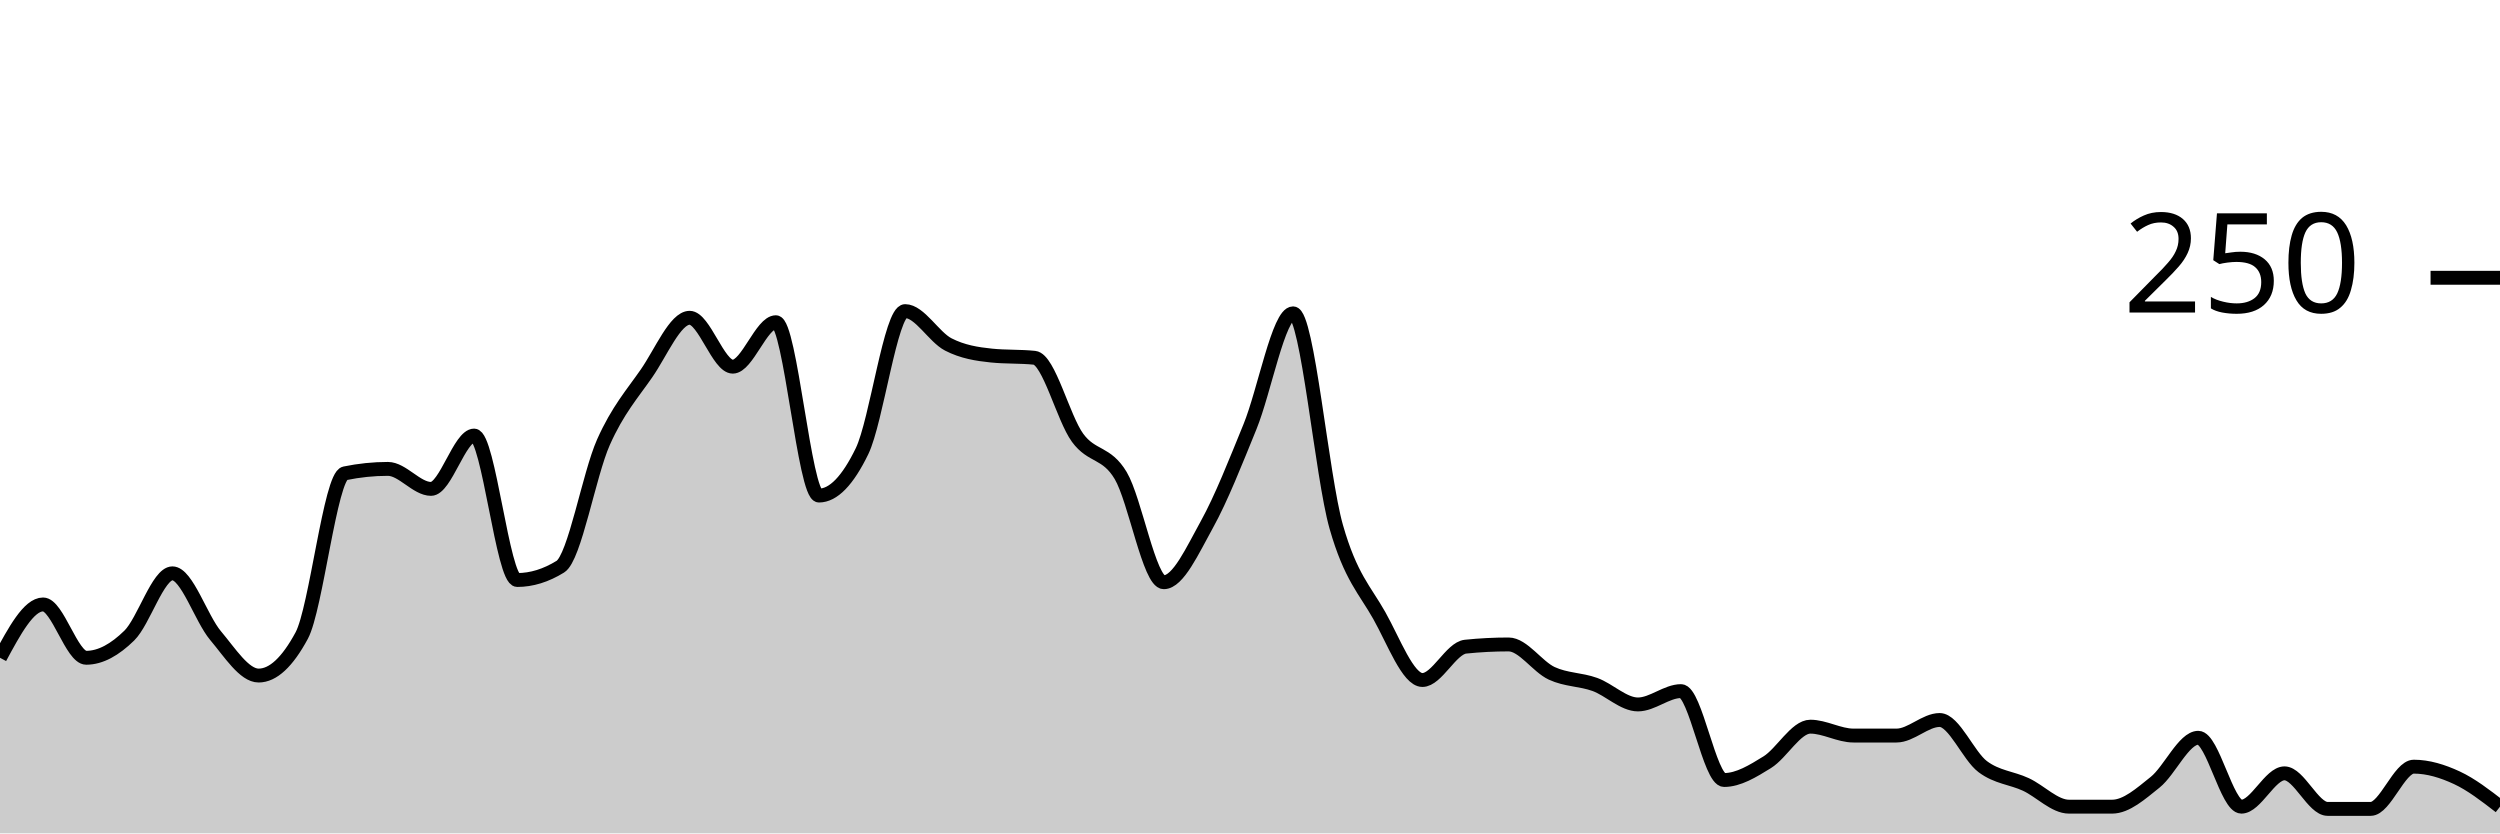
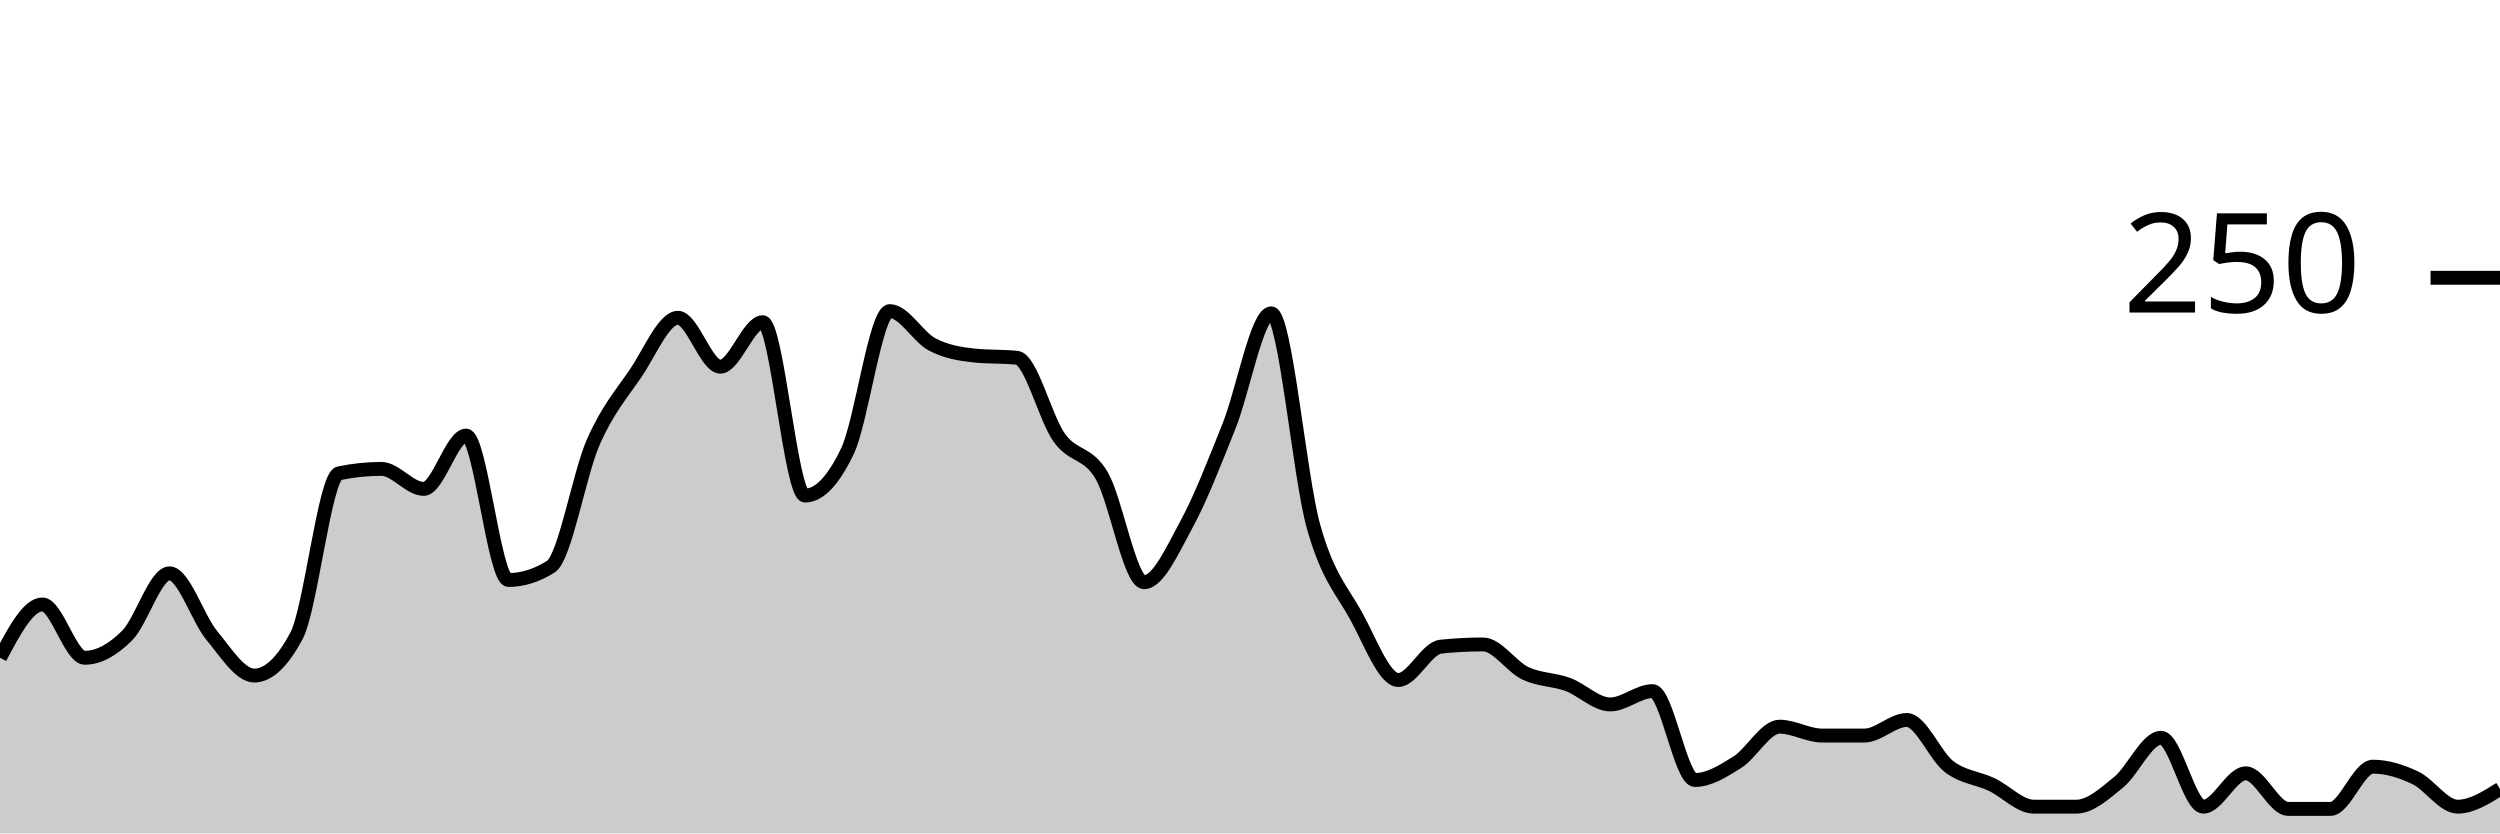
<svg xmlns="http://www.w3.org/2000/svg" viewBox="0 0 180 60">
  <g transform="translate(0,20)">
-     <path class="area" fill="rgba(0, 0, 0, 0.2)" d="M0,27.36C1.034,25.44,2.069,23.52,3.103,23.52C4.138,23.52,5.172,27.36,6.207,27.36C7.241,27.36,8.276,26.773,9.31,25.76C10.345,24.747,11.379,21.28,12.414,21.28C13.448,21.28,14.483,24.533,15.517,25.76C16.552,26.987,17.586,28.64,18.621,28.64C19.655,28.64,20.69,27.68,21.724,25.76C22.759,23.84,23.793,14.293,24.828,14.08C25.862,13.867,26.897,13.76,27.931,13.76C28.966,13.76,30,15.2,31.034,15.2C32.069,15.2,33.103,11.36,34.138,11.36C35.172,11.36,36.207,21.76,37.241,21.76C38.276,21.76,39.31,21.44,40.345,20.8C41.379,20.16,42.414,14.16,43.448,11.84C44.483,9.52,45.517,8.373,46.552,6.88C47.586,5.387,48.621,2.88,49.655,2.88C50.69,2.88,51.724,6.4,52.759,6.4C53.793,6.4,54.828,3.2,55.862,3.2C56.897,3.2,57.931,15.68,58.966,15.68C60,15.68,61.034,14.613,62.069,12.48C63.103,10.347,64.138,2.4,65.172,2.4C66.207,2.4,67.241,4.267,68.276,4.8C69.31,5.333,70.345,5.493,71.379,5.6C72.414,5.707,73.448,5.653,74.483,5.76C75.517,5.867,76.552,10.107,77.586,11.52C78.621,12.933,79.655,12.507,80.69,14.24C81.724,15.973,82.759,21.92,83.793,21.92C84.828,21.92,85.862,19.627,86.897,17.76C87.931,15.893,88.966,13.253,90,10.72C91.034,8.187,92.069,2.56,93.103,2.56C94.138,2.56,95.172,14.293,96.207,17.92C97.241,21.547,98.276,22.48,99.31,24.32C100.345,26.16,101.379,28.96,102.414,28.96C103.448,28.96,104.483,26.667,105.517,26.56C106.552,26.453,107.586,26.4,108.621,26.4C109.655,26.4,110.69,28,111.724,28.48C112.759,28.96,113.793,28.907,114.828,29.28C115.862,29.653,116.897,30.72,117.931,30.72C118.966,30.72,120,29.76,121.034,29.76C122.069,29.76,123.103,36.16,124.138,36.16C125.172,36.16,126.207,35.52,127.241,34.88C128.276,34.24,129.31,32.32,130.345,32.32C131.379,32.32,132.414,32.96,133.448,32.96C134.483,32.96,135.517,32.96,136.552,32.96C137.586,32.96,138.621,31.84,139.655,31.84C140.69,31.84,141.724,34.427,142.759,35.2C143.793,35.973,144.828,36,145.862,36.48C146.897,36.96,147.931,38.08,148.966,38.08C150,38.08,151.034,38.08,152.069,38.08C153.103,38.08,154.138,37.147,155.172,36.32C156.207,35.493,157.241,33.12,158.276,33.12C159.31,33.12,160.345,38.08,161.379,38.08C162.414,38.08,163.448,35.68,164.483,35.68C165.517,35.68,166.552,38.24,167.586,38.24C168.621,38.24,169.655,38.24,170.69,38.24C171.724,38.24,172.759,35.2,173.793,35.2C174.828,35.2,175.862,35.52,176.897,36C177.931,36.48,178.966,37.28,180,38.08L180,40C178.966,40,177.931,40,176.897,40C175.862,40,174.828,40,173.793,40C172.759,40,171.724,40,170.69,40C169.655,40,168.621,40,167.586,40C166.552,40,165.517,40,164.483,40C163.448,40,162.414,40,161.379,40C160.345,40,159.31,40,158.276,40C157.241,40,156.207,40,155.172,40C154.138,40,153.103,40,152.069,40C151.034,40,150,40,148.966,40C147.931,40,146.897,40,145.862,40C144.828,40,143.793,40,142.759,40C141.724,40,140.69,40,139.655,40C138.621,40,137.586,40,136.552,40C135.517,40,134.483,40,133.448,40C132.414,40,131.379,40,130.345,40C129.31,40,128.276,40,127.241,40C126.207,40,125.172,40,124.138,40C123.103,40,122.069,40,121.034,40C120,40,118.966,40,117.931,40C116.897,40,115.862,40,114.828,40C113.793,40,112.759,40,111.724,40C110.69,40,109.655,40,108.621,40C107.586,40,106.552,40,105.517,40C104.483,40,103.448,40,102.414,40C101.379,40,100.345,40,99.31,40C98.276,40,97.241,40,96.207,40C95.172,40,94.138,40,93.103,40C92.069,40,91.034,40,90,40C88.966,40,87.931,40,86.897,40C85.862,40,84.828,40,83.793,40C82.759,40,81.724,40,80.69,40C79.655,40,78.621,40,77.586,40C76.552,40,75.517,40,74.483,40C73.448,40,72.414,40,71.379,40C70.345,40,69.31,40,68.276,40C67.241,40,66.207,40,65.172,40C64.138,40,63.103,40,62.069,40C61.034,40,60,40,58.966,40C57.931,40,56.897,40,55.862,40C54.828,40,53.793,40,52.759,40C51.724,40,50.69,40,49.655,40C48.621,40,47.586,40,46.552,40C45.517,40,44.483,40,43.448,40C42.414,40,41.379,40,40.345,40C39.31,40,38.276,40,37.241,40C36.207,40,35.172,40,34.138,40C33.103,40,32.069,40,31.034,40C30,40,28.966,40,27.931,40C26.897,40,25.862,40,24.828,40C23.793,40,22.759,40,21.724,40C20.69,40,19.655,40,18.621,40C17.586,40,16.552,40,15.517,40C14.483,40,13.448,40,12.414,40C11.379,40,10.345,40,9.31,40C8.276,40,7.241,40,6.207,40C5.172,40,4.138,40,3.103,40C2.069,40,1.034,40,0,40Z" />
-     <path class="line" stroke="black" fill="none" d="M0,27.36C1.034,25.44,2.069,23.52,3.103,23.52C4.138,23.52,5.172,27.36,6.207,27.36C7.241,27.36,8.276,26.773,9.31,25.76C10.345,24.747,11.379,21.28,12.414,21.28C13.448,21.28,14.483,24.533,15.517,25.76C16.552,26.987,17.586,28.64,18.621,28.64C19.655,28.64,20.69,27.68,21.724,25.76C22.759,23.84,23.793,14.293,24.828,14.08C25.862,13.867,26.897,13.76,27.931,13.76C28.966,13.76,30,15.2,31.034,15.2C32.069,15.2,33.103,11.36,34.138,11.36C35.172,11.36,36.207,21.76,37.241,21.76C38.276,21.76,39.31,21.44,40.345,20.8C41.379,20.16,42.414,14.16,43.448,11.84C44.483,9.52,45.517,8.373,46.552,6.88C47.586,5.387,48.621,2.88,49.655,2.88C50.69,2.88,51.724,6.4,52.759,6.4C53.793,6.4,54.828,3.2,55.862,3.2C56.897,3.2,57.931,15.68,58.966,15.68C60,15.68,61.034,14.613,62.069,12.48C63.103,10.347,64.138,2.4,65.172,2.4C66.207,2.4,67.241,4.267,68.276,4.8C69.31,5.333,70.345,5.493,71.379,5.6C72.414,5.707,73.448,5.653,74.483,5.76C75.517,5.867,76.552,10.107,77.586,11.52C78.621,12.933,79.655,12.507,80.69,14.24C81.724,15.973,82.759,21.92,83.793,21.92C84.828,21.92,85.862,19.627,86.897,17.76C87.931,15.893,88.966,13.253,90,10.72C91.034,8.187,92.069,2.56,93.103,2.56C94.138,2.56,95.172,14.293,96.207,17.92C97.241,21.547,98.276,22.48,99.31,24.32C100.345,26.16,101.379,28.96,102.414,28.96C103.448,28.96,104.483,26.667,105.517,26.56C106.552,26.453,107.586,26.4,108.621,26.4C109.655,26.4,110.69,28,111.724,28.48C112.759,28.96,113.793,28.907,114.828,29.28C115.862,29.653,116.897,30.72,117.931,30.72C118.966,30.72,120,29.76,121.034,29.76C122.069,29.76,123.103,36.16,124.138,36.16C125.172,36.16,126.207,35.52,127.241,34.88C128.276,34.24,129.31,32.32,130.345,32.32C131.379,32.32,132.414,32.96,133.448,32.96C134.483,32.96,135.517,32.96,136.552,32.96C137.586,32.96,138.621,31.84,139.655,31.84C140.69,31.84,141.724,34.427,142.759,35.2C143.793,35.973,144.828,36,145.862,36.48C146.897,36.96,147.931,38.08,148.966,38.08C150,38.08,151.034,38.08,152.069,38.08C153.103,38.08,154.138,37.147,155.172,36.32C156.207,35.493,157.241,33.12,158.276,33.12C159.31,33.12,160.345,38.08,161.379,38.08C162.414,38.08,163.448,35.68,164.483,35.68C165.517,35.68,166.552,38.24,167.586,38.24C168.621,38.24,169.655,38.24,170.69,38.24C171.724,38.24,172.759,35.2,173.793,35.2C174.828,35.2,175.862,35.52,176.897,36C177.931,36.48,178.966,37.28,180,38.08" />
+     <path class="area" fill="rgba(0, 0, 0, 0.2)" d="M0,27.36C1.017,25.44,2.034,23.52,3.051,23.52C4.068,23.52,5.085,27.36,6.102,27.36C7.119,27.36,8.136,26.773,9.153,25.76C10.169,24.747,11.186,21.28,12.203,21.28C13.22,21.28,14.237,24.533,15.254,25.76C16.271,26.987,17.288,28.64,18.305,28.64C19.322,28.64,20.339,27.68,21.356,25.76C22.373,23.84,23.39,14.293,24.407,14.08C25.424,13.867,26.441,13.76,27.458,13.76C28.475,13.76,29.492,15.2,30.508,15.2C31.525,15.2,32.542,11.36,33.559,11.36C34.576,11.36,35.593,21.76,36.61,21.76C37.627,21.76,38.644,21.44,39.661,20.8C40.678,20.16,41.695,14.16,42.712,11.84C43.729,9.52,44.746,8.373,45.763,6.88C46.78,5.387,47.797,2.88,48.814,2.88C49.831,2.88,50.847,6.4,51.864,6.4C52.881,6.4,53.898,3.2,54.915,3.2C55.932,3.2,56.949,15.68,57.966,15.68C58.983,15.68,60,14.613,61.017,12.48C62.034,10.347,63.051,2.4,64.068,2.4C65.085,2.4,66.102,4.267,67.119,4.8C68.136,5.333,69.153,5.493,70.169,5.6C71.186,5.707,72.203,5.653,73.22,5.76C74.237,5.867,75.254,10.107,76.271,11.52C77.288,12.933,78.305,12.507,79.322,14.24C80.339,15.973,81.356,21.92,82.373,21.92C83.39,21.92,84.407,19.627,85.424,17.76C86.441,15.893,87.458,13.253,88.475,10.72C89.492,8.187,90.508,2.56,91.525,2.56C92.542,2.56,93.559,14.293,94.576,17.92C95.593,21.547,96.61,22.48,97.627,24.32C98.644,26.16,99.661,28.96,100.678,28.96C101.695,28.96,102.712,26.667,103.729,26.56C104.746,26.453,105.763,26.4,106.78,26.4C107.797,26.4,108.814,28,109.831,28.48C110.847,28.96,111.864,28.907,112.881,29.28C113.898,29.653,114.915,30.72,115.932,30.72C116.949,30.72,117.966,29.76,118.983,29.76C120,29.76,121.017,36.16,122.034,36.16C123.051,36.16,124.068,35.52,125.085,34.88C126.102,34.24,127.119,32.32,128.136,32.32C129.153,32.32,130.169,32.96,131.186,32.96C132.203,32.96,133.22,32.96,134.237,32.96C135.254,32.96,136.271,31.84,137.288,31.84C138.305,31.84,139.322,34.427,140.339,35.2C141.356,35.973,142.373,36,143.39,36.48C144.407,36.96,145.424,38.08,146.441,38.08C147.458,38.08,148.475,38.08,149.492,38.08C150.508,38.08,151.525,37.147,152.542,36.32C153.559,35.493,154.576,33.12,155.593,33.12C156.61,33.12,157.627,38.08,158.644,38.08C159.661,38.08,160.678,35.68,161.695,35.68C162.712,35.68,163.729,38.24,164.746,38.24C165.763,38.24,166.78,38.24,167.797,38.24C168.814,38.24,169.831,35.2,170.847,35.2C171.864,35.2,172.881,35.52,173.898,36C174.915,36.48,175.932,38.08,176.949,38.08C177.966,38.08,178.983,37.44,180,36.8L180,40C178.983,40,177.966,40,176.949,40C175.932,40,174.915,40,173.898,40C172.881,40,171.864,40,170.847,40C169.831,40,168.814,40,167.797,40C166.78,40,165.763,40,164.746,40C163.729,40,162.712,40,161.695,40C160.678,40,159.661,40,158.644,40C157.627,40,156.61,40,155.593,40C154.576,40,153.559,40,152.542,40C151.525,40,150.508,40,149.492,40C148.475,40,147.458,40,146.441,40C145.424,40,144.407,40,143.39,40C142.373,40,141.356,40,140.339,40C139.322,40,138.305,40,137.288,40C136.271,40,135.254,40,134.237,40C133.22,40,132.203,40,131.186,40C130.169,40,129.153,40,128.136,40C127.119,40,126.102,40,125.085,40C124.068,40,123.051,40,122.034,40C121.017,40,120,40,118.983,40C117.966,40,116.949,40,115.932,40C114.915,40,113.898,40,112.881,40C111.864,40,110.847,40,109.831,40C108.814,40,107.797,40,106.78,40C105.763,40,104.746,40,103.729,40C102.712,40,101.695,40,100.678,40C99.661,40,98.644,40,97.627,40C96.61,40,95.593,40,94.576,40C93.559,40,92.542,40,91.525,40C90.508,40,89.492,40,88.475,40C87.458,40,86.441,40,85.424,40C84.407,40,83.39,40,82.373,40C81.356,40,80.339,40,79.322,40C78.305,40,77.288,40,76.271,40C75.254,40,74.237,40,73.22,40C72.203,40,71.186,40,70.169,40C69.153,40,68.136,40,67.119,40C66.102,40,65.085,40,64.068,40C63.051,40,62.034,40,61.017,40C60,40,58.983,40,57.966,40C56.949,40,55.932,40,54.915,40C53.898,40,52.881,40,51.864,40C50.847,40,49.831,40,48.814,40C47.797,40,46.78,40,45.763,40C44.746,40,43.729,40,42.712,40C41.695,40,40.678,40,39.661,40C38.644,40,37.627,40,36.61,40C35.593,40,34.576,40,33.559,40C32.542,40,31.525,40,30.508,40C29.492,40,28.475,40,27.458,40C26.441,40,25.424,40,24.407,40C23.39,40,22.373,40,21.356,40C20.339,40,19.322,40,18.305,40C17.288,40,16.271,40,15.254,40C14.237,40,13.22,40,12.203,40C11.186,40,10.169,40,9.153,40C8.136,40,7.119,40,6.102,40C5.085,40,4.068,40,3.051,40C2.034,40,1.017,40,0,40Z" />
+     <path class="line" stroke="black" fill="none" d="M0,27.36C1.017,25.44,2.034,23.52,3.051,23.52C4.068,23.52,5.085,27.36,6.102,27.36C7.119,27.36,8.136,26.773,9.153,25.76C10.169,24.747,11.186,21.28,12.203,21.28C13.22,21.28,14.237,24.533,15.254,25.76C16.271,26.987,17.288,28.64,18.305,28.64C19.322,28.64,20.339,27.68,21.356,25.76C22.373,23.84,23.39,14.293,24.407,14.08C25.424,13.867,26.441,13.76,27.458,13.76C28.475,13.76,29.492,15.2,30.508,15.2C31.525,15.2,32.542,11.36,33.559,11.36C34.576,11.36,35.593,21.76,36.61,21.76C37.627,21.76,38.644,21.44,39.661,20.8C40.678,20.16,41.695,14.16,42.712,11.84C43.729,9.52,44.746,8.373,45.763,6.88C46.78,5.387,47.797,2.88,48.814,2.88C49.831,2.88,50.847,6.4,51.864,6.4C52.881,6.4,53.898,3.2,54.915,3.2C55.932,3.2,56.949,15.68,57.966,15.68C58.983,15.68,60,14.613,61.017,12.48C62.034,10.347,63.051,2.4,64.068,2.4C65.085,2.4,66.102,4.267,67.119,4.8C68.136,5.333,69.153,5.493,70.169,5.6C71.186,5.707,72.203,5.653,73.22,5.76C74.237,5.867,75.254,10.107,76.271,11.52C77.288,12.933,78.305,12.507,79.322,14.24C80.339,15.973,81.356,21.92,82.373,21.92C83.39,21.92,84.407,19.627,85.424,17.76C86.441,15.893,87.458,13.253,88.475,10.72C89.492,8.187,90.508,2.56,91.525,2.56C92.542,2.56,93.559,14.293,94.576,17.92C95.593,21.547,96.61,22.48,97.627,24.32C98.644,26.16,99.661,28.96,100.678,28.96C101.695,28.96,102.712,26.667,103.729,26.56C104.746,26.453,105.763,26.4,106.78,26.4C107.797,26.4,108.814,28,109.831,28.48C110.847,28.96,111.864,28.907,112.881,29.28C113.898,29.653,114.915,30.72,115.932,30.72C116.949,30.72,117.966,29.76,118.983,29.76C120,29.76,121.017,36.16,122.034,36.16C123.051,36.16,124.068,35.52,125.085,34.88C126.102,34.24,127.119,32.32,128.136,32.32C129.153,32.32,130.169,32.96,131.186,32.96C132.203,32.96,133.22,32.96,134.237,32.96C135.254,32.96,136.271,31.84,137.288,31.84C138.305,31.84,139.322,34.427,140.339,35.2C141.356,35.973,142.373,36,143.39,36.48C144.407,36.96,145.424,38.08,146.441,38.08C147.458,38.08,148.475,38.08,149.492,38.08C150.508,38.08,151.525,37.147,152.542,36.32C153.559,35.493,154.576,33.12,155.593,33.12C156.61,33.12,157.627,38.08,158.644,38.08C159.661,38.08,160.678,35.68,161.695,35.68C162.712,35.68,163.729,38.24,164.746,38.24C165.763,38.24,166.78,38.24,167.797,38.24C168.814,38.24,169.831,35.2,170.847,35.2C171.864,35.2,172.881,35.52,173.898,36C174.915,36.48,175.932,38.08,176.949,38.08C177.966,38.08,178.983,37.44,180,36.8" />
    <path class="axis-ceiling" stroke-width="1" stroke="black" fill="none" d="M175,0L180,0" />
    <text class="axis-ceiling-label" font-family="sans-serif" text-anchor="end" font-size="10px" x="170" y="2.5">250</text>
  </g>
</svg>
